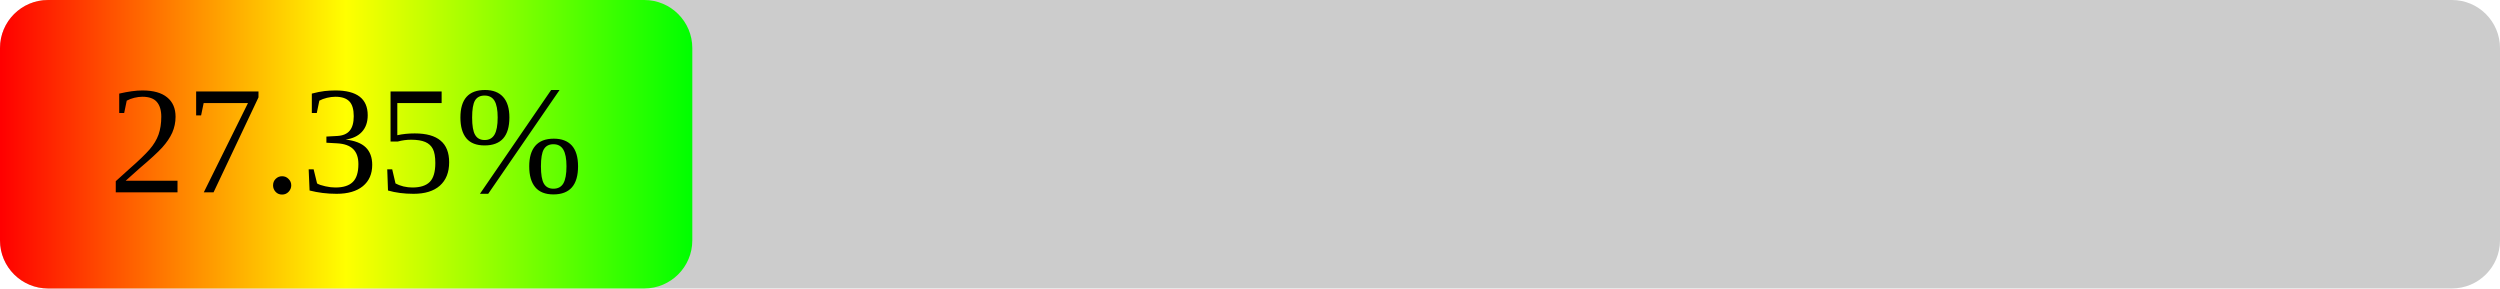
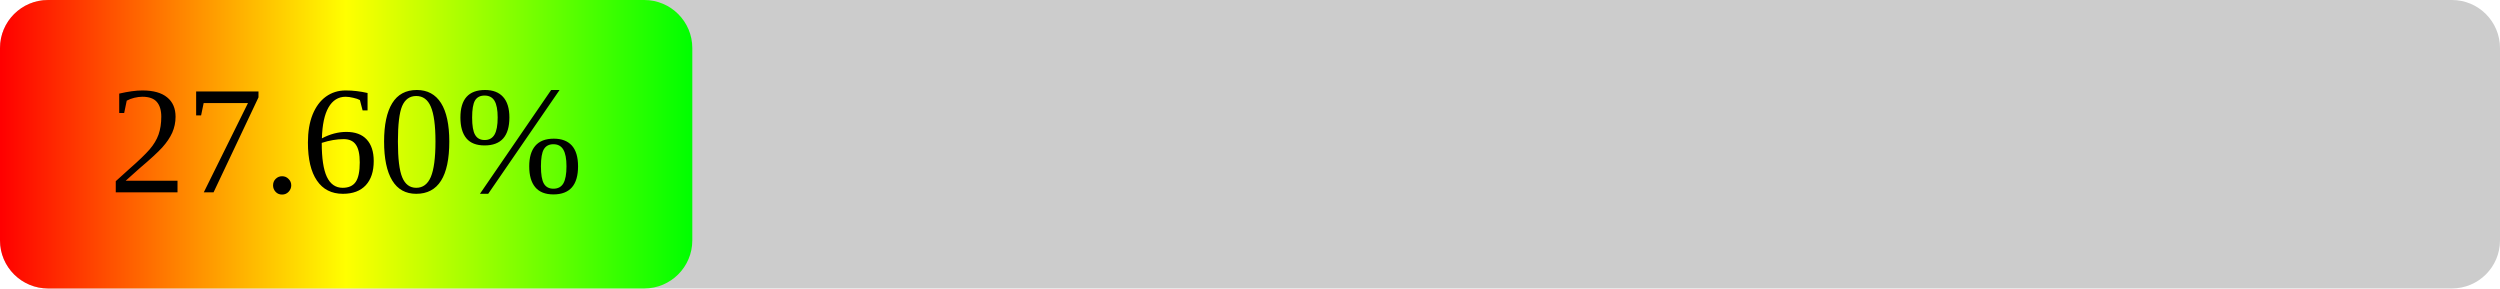
<svg xmlns="http://www.w3.org/2000/svg" width="260" height="30">
  <defs>
    <linearGradient id="grad1" x1="0%" y1="0%" x2="100%" y2="0%">
      <stop offset="0%" stop-color="#FF0000" />
      <stop offset="50%" stop-color="#FFFF00" />
      <stop offset="100%" stop-color="#00FF00" />
    </linearGradient>
  </defs>
  <rect x="0" y="0" width="260" height="30" fill="#CCCCCC" rx="5" ry="5" />
  <rect x="0" y="0" width="72" height="30" fill="url(#grad1)" rx="5" ry="5" />
-   <text x="36" y="20" font-size="16" text-anchor="middle" fill="#000000">27.35%</text>
+   <text x="36" y="20" font-size="16" text-anchor="middle" fill="#000000">27.60%</text>
</svg>
